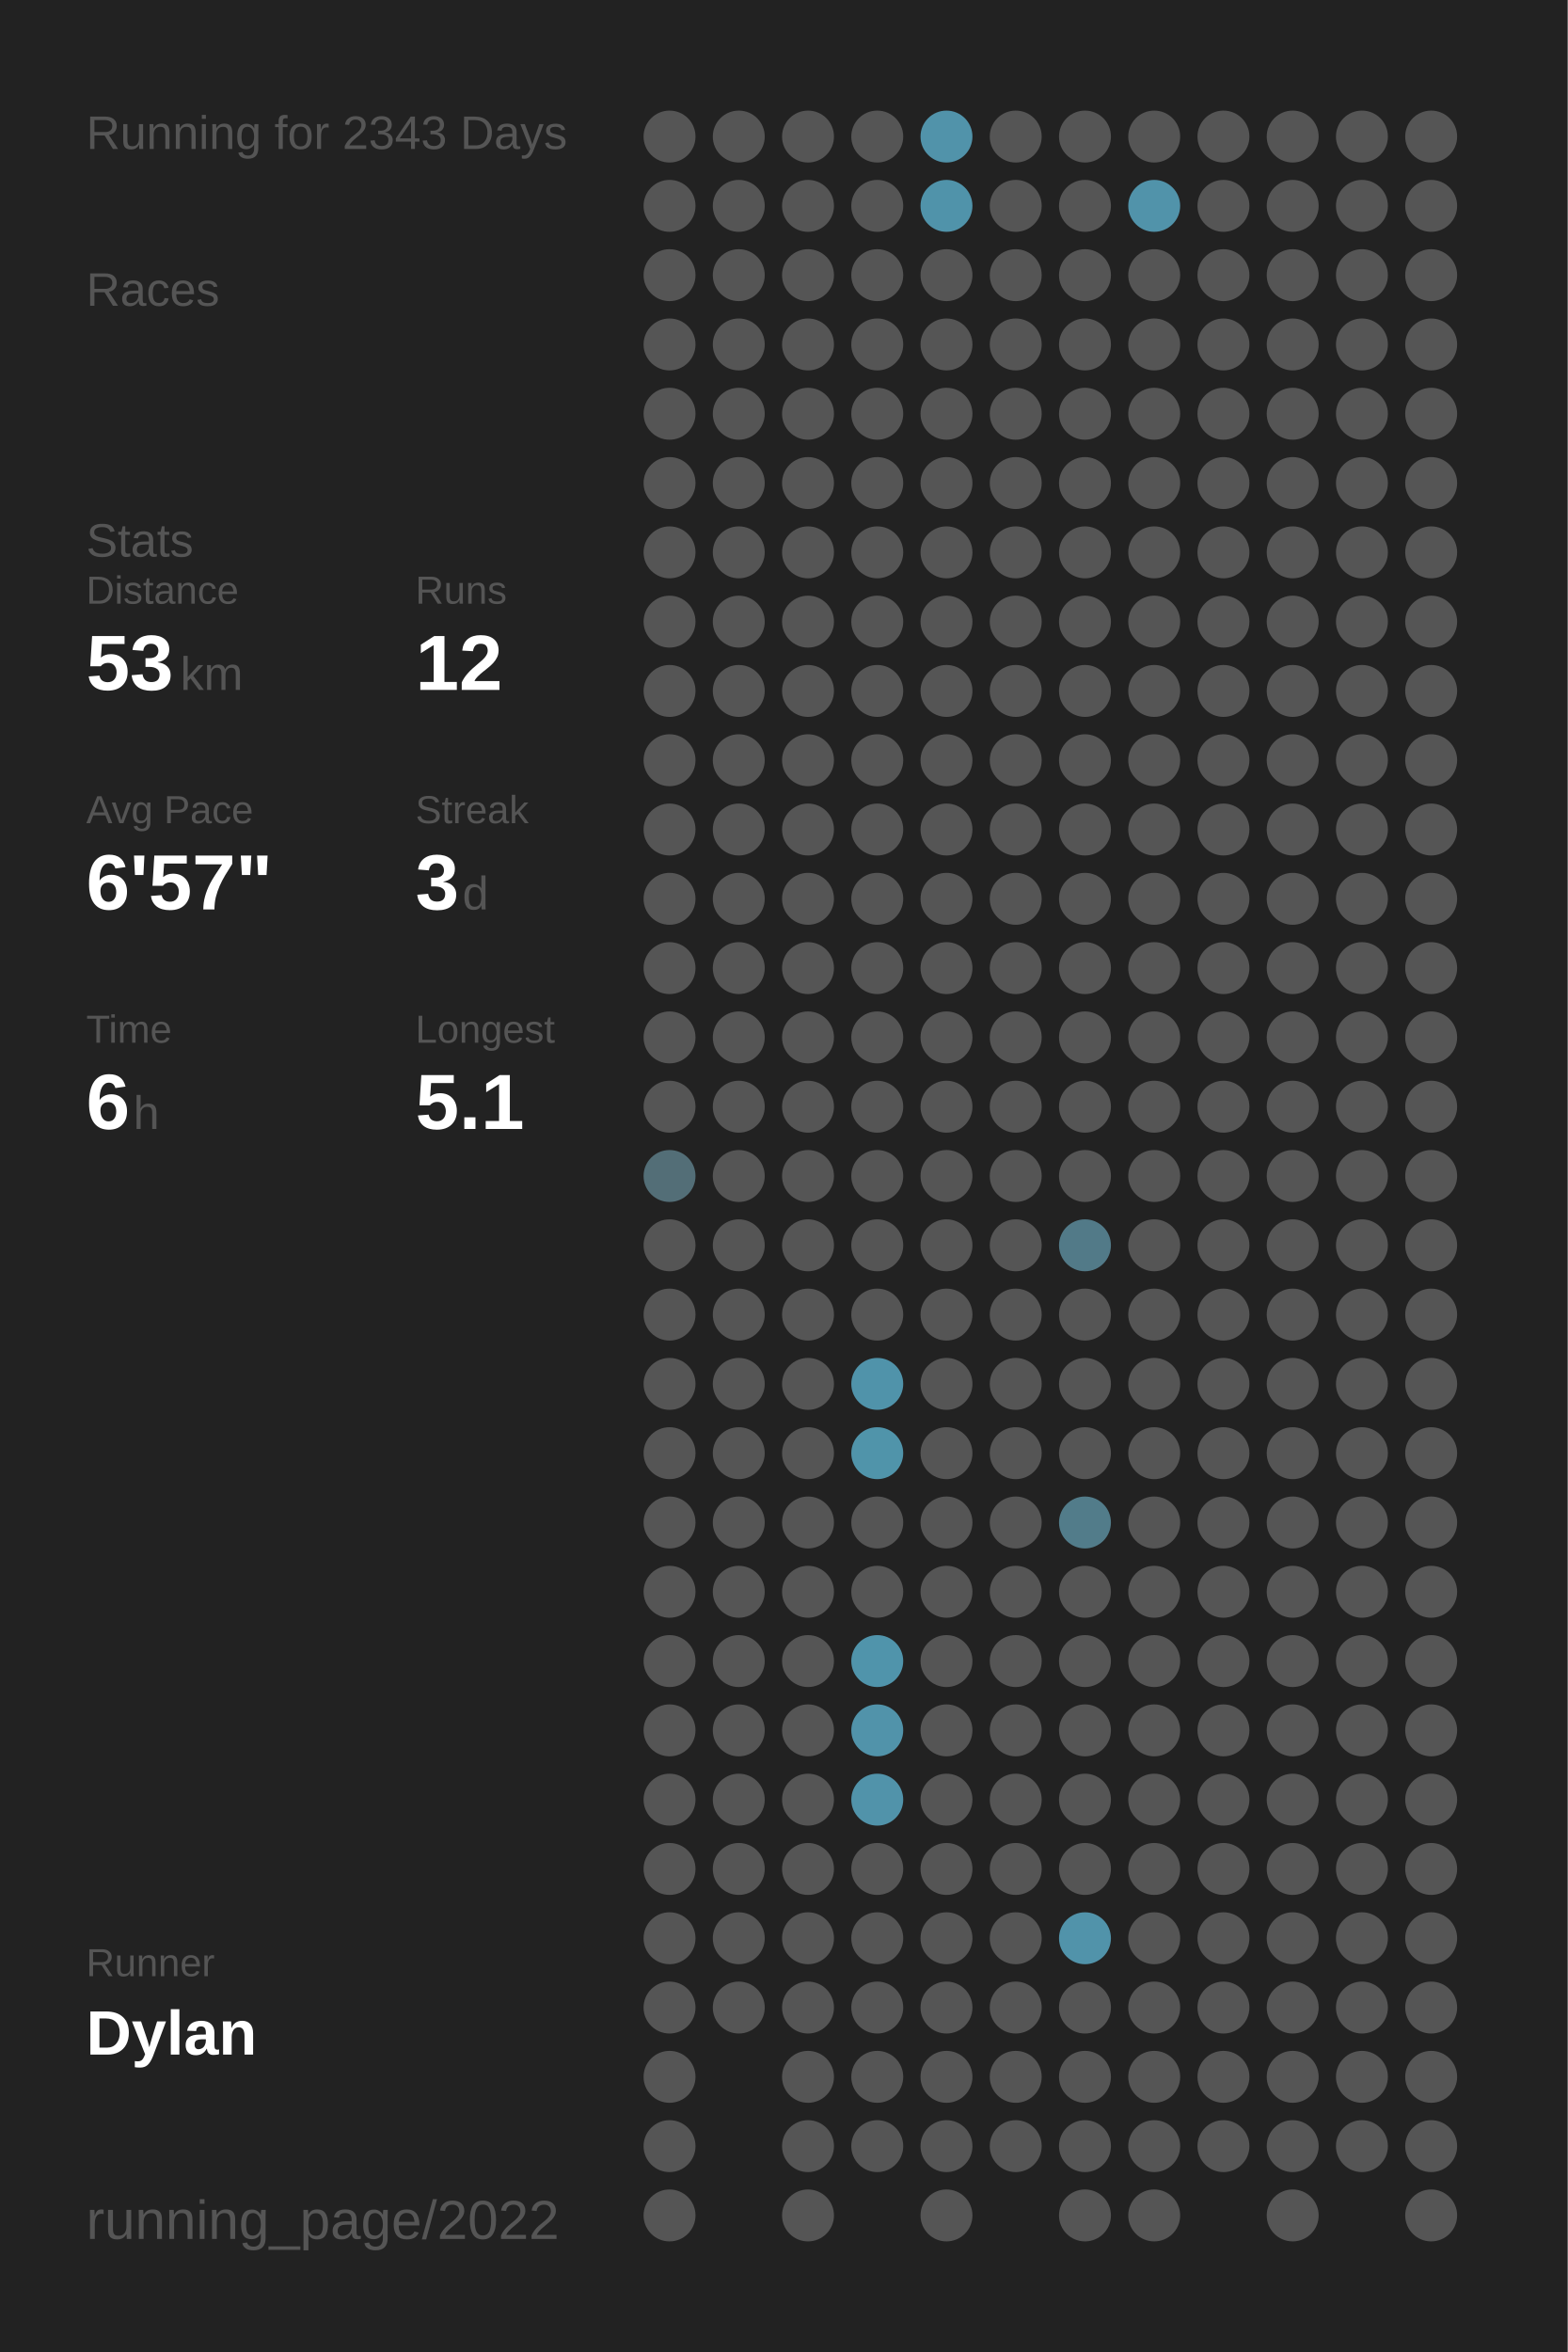
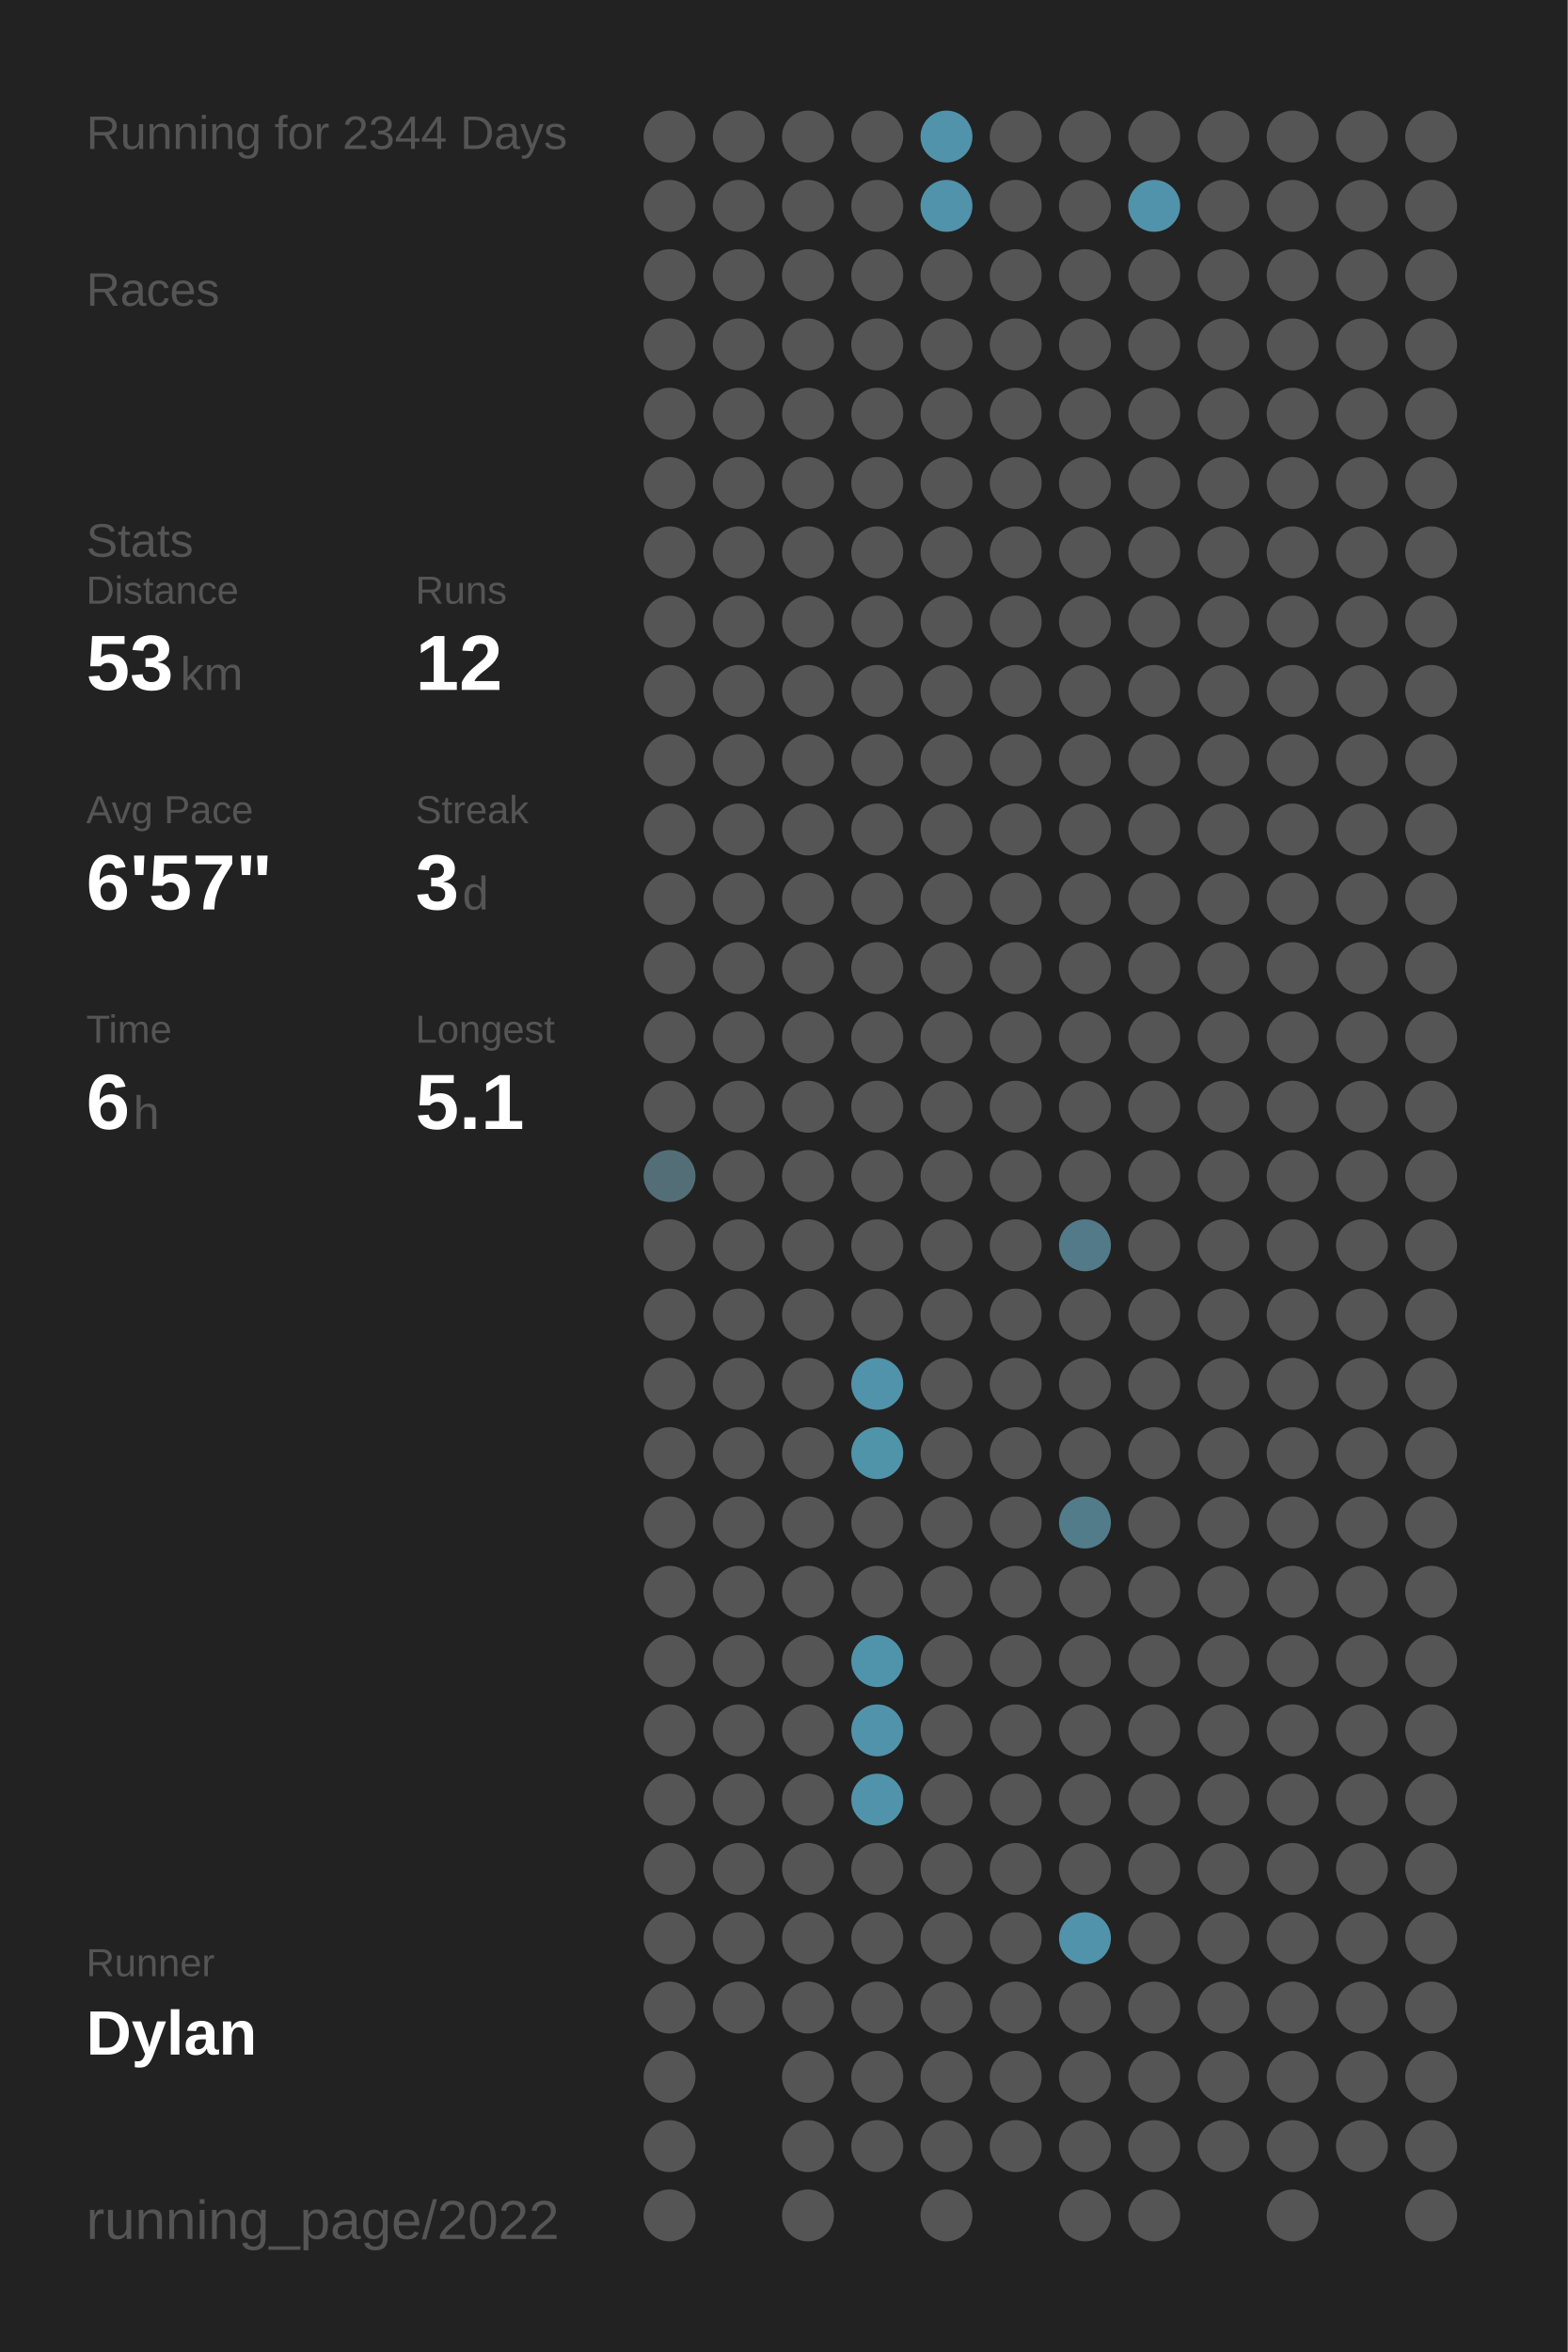
<svg xmlns="http://www.w3.org/2000/svg" baseProfile="full" height="300mm" version="1.1" viewBox="0,0,200,300" width="200mm">
  <defs />
  <rect fill="#222222" height="300" width="200" x="0" y="0" />
-   <text fill="#555555" style="font-size:6px; font-family:Arial;" x="11" y="19">Running for 2343 Days</text>
+   <text fill="#555555" style="font-size:6px; font-family:Arial;" x="11" y="19">Running for 2344 Days</text>
  <text fill="#555555" style="font-size:6px; font-family:Arial;" x="11" y="39">Races</text>
  <text fill="#555555" style="font-size:6px; font-family:Arial;" x="11" y="71">Stats</text>
  <text fill="#555555" style="font-size:5px; font-family:Arial;" x="11" y="77">Distance</text>
  <text fill="#FFFFFF" style="font-size:10px; font-family:Arial; font-weight:bold;" x="11" y="88">53</text>
  <text fill="#555555" style="font-size:6px; font-family:Arial;" x="23" y="88">km</text>
  <text fill="#555555" style="font-size:5px; font-family:Arial;" x="53" y="77">Runs</text>
  <text fill="#FFFFFF" style="font-size:10px; font-family:Arial; font-weight:bold;" x="53" y="88">12</text>
  <text fill="#555555" style="font-size:5px; font-family:Arial;" x="11" y="105">Avg Pace</text>
  <text fill="#FFFFFF" style="font-size:10px; font-family:Arial; font-weight:bold;" x="11" y="116">6'57"</text>
  <text fill="#555555" style="font-size:5px; font-family:Arial;" x="53" y="105">Streak</text>
  <text fill="#FFFFFF" style="font-size:10px; font-family:Arial; font-weight:bold;" x="53" y="116">3</text>
  <text fill="#555555" style="font-size:6px; font-family:Arial;" x="59" y="116">d</text>
  <text fill="#555555" style="font-size:5px; font-family:Arial;" x="11" y="133">Time</text>
  <text fill="#FFFFFF" style="font-size:10px; font-family:Arial; font-weight:bold;" x="11" y="144">6</text>
  <text fill="#555555" style="font-size:6px; font-family:Arial;" x="17" y="144">h</text>
  <text fill="#555555" style="font-size:5px; font-family:Arial;" x="53" y="133">Longest</text>
  <text fill="#FFFFFF" style="font-size:10px; font-family:Arial; font-weight:bold;" x="53" y="144">5.1</text>
  <text fill="#555555" style="font-size:5px; font-family:Arial;" x="11" y="252.065">Runner</text>
  <text fill="#FFFFFF" style="font-size:8px; font-family:Arial; font-weight:bold;" x="11" y="262.065">Dylan</text>
  <text fill="#555555" style="font-size:7px; font-family:Arial;" x="11" y="285.581">running_page/2022</text>
  <circle cx="85.417" cy="17.419" fill="#555555" r="3.312" />
  <circle cx="85.417" cy="26.258" fill="#555555" r="3.312" />
  <circle cx="85.417" cy="35.097" fill="#555555" r="3.312" />
  <circle cx="85.417" cy="43.935" fill="#555555" r="3.312" />
  <circle cx="85.417" cy="52.774" fill="#555555" r="3.312" />
  <circle cx="85.417" cy="61.613" fill="#555555" r="3.312" />
  <circle cx="85.417" cy="70.452" fill="#555555" r="3.312" />
  <circle cx="85.417" cy="79.29" fill="#555555" r="3.312" />
  <circle cx="85.417" cy="88.129" fill="#555555" r="3.312" />
  <circle cx="85.417" cy="96.968" fill="#555555" r="3.312" />
  <circle cx="85.417" cy="105.806" fill="#555555" r="3.312" />
  <circle cx="85.417" cy="114.645" fill="#555555" r="3.312" />
  <circle cx="85.417" cy="123.484" fill="#555555" r="3.312" />
  <circle cx="85.417" cy="132.323" fill="#555555" r="3.312" />
  <circle cx="85.417" cy="141.161" fill="#555555" r="3.312" />
  <circle cx="85.417" cy="150" fill="#536e77" r="3.312" />
  <circle cx="85.417" cy="158.839" fill="#555555" r="3.312" />
  <circle cx="85.417" cy="167.677" fill="#555555" r="3.312" />
  <circle cx="85.417" cy="176.516" fill="#555555" r="3.312" />
  <circle cx="85.417" cy="185.355" fill="#555555" r="3.312" />
  <circle cx="85.417" cy="194.194" fill="#555555" r="3.312" />
  <circle cx="85.417" cy="203.032" fill="#555555" r="3.312" />
  <circle cx="85.417" cy="211.871" fill="#555555" r="3.312" />
  <circle cx="85.417" cy="220.71" fill="#555555" r="3.312" />
  <circle cx="85.417" cy="229.548" fill="#555555" r="3.312" />
  <circle cx="85.417" cy="238.387" fill="#555555" r="3.312" />
  <circle cx="85.417" cy="247.226" fill="#555555" r="3.312" />
  <circle cx="85.417" cy="256.065" fill="#555555" r="3.312" />
  <circle cx="85.417" cy="264.903" fill="#555555" r="3.312" />
  <circle cx="85.417" cy="273.742" fill="#555555" r="3.312" />
  <circle cx="85.417" cy="282.581" fill="#555555" r="3.312" />
  <circle cx="94.25" cy="17.419" fill="#555555" r="3.312" />
  <circle cx="94.25" cy="26.258" fill="#555555" r="3.312" />
  <circle cx="94.25" cy="35.097" fill="#555555" r="3.312" />
  <circle cx="94.25" cy="43.935" fill="#555555" r="3.312" />
  <circle cx="94.25" cy="52.774" fill="#555555" r="3.312" />
  <circle cx="94.25" cy="61.613" fill="#555555" r="3.312" />
  <circle cx="94.25" cy="70.452" fill="#555555" r="3.312" />
  <circle cx="94.25" cy="79.29" fill="#555555" r="3.312" />
  <circle cx="94.25" cy="88.129" fill="#555555" r="3.312" />
  <circle cx="94.25" cy="96.968" fill="#555555" r="3.312" />
  <circle cx="94.25" cy="105.806" fill="#555555" r="3.312" />
  <circle cx="94.25" cy="114.645" fill="#555555" r="3.312" />
  <circle cx="94.25" cy="123.484" fill="#555555" r="3.312" />
  <circle cx="94.25" cy="132.323" fill="#555555" r="3.312" />
  <circle cx="94.25" cy="141.161" fill="#555555" r="3.312" />
  <circle cx="94.25" cy="150" fill="#555555" r="3.312" />
  <circle cx="94.25" cy="158.839" fill="#555555" r="3.312" />
  <circle cx="94.25" cy="167.677" fill="#555555" r="3.312" />
  <circle cx="94.25" cy="176.516" fill="#555555" r="3.312" />
  <circle cx="94.25" cy="185.355" fill="#555555" r="3.312" />
  <circle cx="94.25" cy="194.194" fill="#555555" r="3.312" />
  <circle cx="94.25" cy="203.032" fill="#555555" r="3.312" />
  <circle cx="94.25" cy="211.871" fill="#555555" r="3.312" />
  <circle cx="94.25" cy="220.71" fill="#555555" r="3.312" />
  <circle cx="94.25" cy="229.548" fill="#555555" r="3.312" />
  <circle cx="94.25" cy="238.387" fill="#555555" r="3.312" />
  <circle cx="94.25" cy="247.226" fill="#555555" r="3.312" />
  <circle cx="94.25" cy="256.065" fill="#555555" r="3.312" />
  <circle cx="103.083" cy="17.419" fill="#555555" r="3.312" />
  <circle cx="103.083" cy="26.258" fill="#555555" r="3.312" />
  <circle cx="103.083" cy="35.097" fill="#555555" r="3.312" />
  <circle cx="103.083" cy="43.935" fill="#555555" r="3.312" />
  <circle cx="103.083" cy="52.774" fill="#555555" r="3.312" />
  <circle cx="103.083" cy="61.613" fill="#555555" r="3.312" />
  <circle cx="103.083" cy="70.452" fill="#555555" r="3.312" />
  <circle cx="103.083" cy="79.29" fill="#555555" r="3.312" />
  <circle cx="103.083" cy="88.129" fill="#555555" r="3.312" />
  <circle cx="103.083" cy="96.968" fill="#555555" r="3.312" />
  <circle cx="103.083" cy="105.806" fill="#555555" r="3.312" />
  <circle cx="103.083" cy="114.645" fill="#555555" r="3.312" />
  <circle cx="103.083" cy="123.484" fill="#555555" r="3.312" />
  <circle cx="103.083" cy="132.323" fill="#555555" r="3.312" />
  <circle cx="103.083" cy="141.161" fill="#555555" r="3.312" />
  <circle cx="103.083" cy="150" fill="#555555" r="3.312" />
  <circle cx="103.083" cy="158.839" fill="#555555" r="3.312" />
  <circle cx="103.083" cy="167.677" fill="#555555" r="3.312" />
  <circle cx="103.083" cy="176.516" fill="#555555" r="3.312" />
  <circle cx="103.083" cy="185.355" fill="#555555" r="3.312" />
  <circle cx="103.083" cy="194.194" fill="#555555" r="3.312" />
  <circle cx="103.083" cy="203.032" fill="#555555" r="3.312" />
  <circle cx="103.083" cy="211.871" fill="#555555" r="3.312" />
  <circle cx="103.083" cy="220.71" fill="#555555" r="3.312" />
  <circle cx="103.083" cy="229.548" fill="#555555" r="3.312" />
  <circle cx="103.083" cy="238.387" fill="#555555" r="3.312" />
  <circle cx="103.083" cy="247.226" fill="#555555" r="3.312" />
  <circle cx="103.083" cy="256.065" fill="#555555" r="3.312" />
  <circle cx="103.083" cy="264.903" fill="#555555" r="3.312" />
  <circle cx="103.083" cy="273.742" fill="#555555" r="3.312" />
  <circle cx="103.083" cy="282.581" fill="#555555" r="3.312" />
  <circle cx="111.917" cy="17.419" fill="#555555" r="3.312" />
  <circle cx="111.917" cy="26.258" fill="#555555" r="3.312" />
  <circle cx="111.917" cy="35.097" fill="#555555" r="3.312" />
  <circle cx="111.917" cy="43.935" fill="#555555" r="3.312" />
  <circle cx="111.917" cy="52.774" fill="#555555" r="3.312" />
  <circle cx="111.917" cy="61.613" fill="#555555" r="3.312" />
  <circle cx="111.917" cy="70.452" fill="#555555" r="3.312" />
  <circle cx="111.917" cy="79.29" fill="#555555" r="3.312" />
  <circle cx="111.917" cy="88.129" fill="#555555" r="3.312" />
  <circle cx="111.917" cy="96.968" fill="#555555" r="3.312" />
  <circle cx="111.917" cy="105.806" fill="#555555" r="3.312" />
  <circle cx="111.917" cy="114.645" fill="#555555" r="3.312" />
  <circle cx="111.917" cy="123.484" fill="#555555" r="3.312" />
  <circle cx="111.917" cy="132.323" fill="#555555" r="3.312" />
  <circle cx="111.917" cy="141.161" fill="#555555" r="3.312" />
  <circle cx="111.917" cy="150" fill="#555555" r="3.312" />
  <circle cx="111.917" cy="158.839" fill="#555555" r="3.312" />
  <circle cx="111.917" cy="167.677" fill="#555555" r="3.312" />
  <circle cx="111.917" cy="176.516" fill="#5093aa" r="3.312" />
  <circle cx="111.917" cy="185.355" fill="#5094aa" r="3.312" />
  <circle cx="111.917" cy="194.194" fill="#555555" r="3.312" />
  <circle cx="111.917" cy="203.032" fill="#555555" r="3.312" />
  <circle cx="111.917" cy="211.871" fill="#5094ab" r="3.312" />
  <circle cx="111.917" cy="220.71" fill="#5193aa" r="3.312" />
  <circle cx="111.917" cy="229.548" fill="#5193aa" r="3.312" />
  <circle cx="111.917" cy="238.387" fill="#555555" r="3.312" />
  <circle cx="111.917" cy="247.226" fill="#555555" r="3.312" />
  <circle cx="111.917" cy="256.065" fill="#555555" r="3.312" />
  <circle cx="111.917" cy="264.903" fill="#555555" r="3.312" />
  <circle cx="111.917" cy="273.742" fill="#555555" r="3.312" />
  <circle cx="120.75" cy="17.419" fill="#5193aa" r="3.312" />
  <circle cx="120.75" cy="26.258" fill="#5093aa" r="3.312" />
  <circle cx="120.75" cy="35.097" fill="#555555" r="3.312" />
  <circle cx="120.75" cy="43.935" fill="#555555" r="3.312" />
  <circle cx="120.75" cy="52.774" fill="#555555" r="3.312" />
  <circle cx="120.75" cy="61.613" fill="#555555" r="3.312" />
  <circle cx="120.75" cy="70.452" fill="#555555" r="3.312" />
  <circle cx="120.75" cy="79.29" fill="#555555" r="3.312" />
  <circle cx="120.75" cy="88.129" fill="#555555" r="3.312" />
  <circle cx="120.75" cy="96.968" fill="#555555" r="3.312" />
  <circle cx="120.75" cy="105.806" fill="#555555" r="3.312" />
  <circle cx="120.75" cy="114.645" fill="#555555" r="3.312" />
  <circle cx="120.75" cy="123.484" fill="#555555" r="3.312" />
  <circle cx="120.75" cy="132.323" fill="#555555" r="3.312" />
  <circle cx="120.75" cy="141.161" fill="#555555" r="3.312" />
  <circle cx="120.75" cy="150" fill="#555555" r="3.312" />
  <circle cx="120.75" cy="158.839" fill="#555555" r="3.312" />
  <circle cx="120.75" cy="167.677" fill="#555555" r="3.312" />
  <circle cx="120.75" cy="176.516" fill="#555555" r="3.312" />
  <circle cx="120.75" cy="185.355" fill="#555555" r="3.312" />
  <circle cx="120.75" cy="194.194" fill="#555555" r="3.312" />
  <circle cx="120.75" cy="203.032" fill="#555555" r="3.312" />
  <circle cx="120.75" cy="211.871" fill="#555555" r="3.312" />
  <circle cx="120.75" cy="220.71" fill="#555555" r="3.312" />
  <circle cx="120.75" cy="229.548" fill="#555555" r="3.312" />
  <circle cx="120.75" cy="238.387" fill="#555555" r="3.312" />
  <circle cx="120.75" cy="247.226" fill="#555555" r="3.312" />
  <circle cx="120.75" cy="256.065" fill="#555555" r="3.312" />
  <circle cx="120.75" cy="264.903" fill="#555555" r="3.312" />
  <circle cx="120.75" cy="273.742" fill="#555555" r="3.312" />
  <circle cx="120.75" cy="282.581" fill="#555555" r="3.312" />
  <circle cx="129.583" cy="17.419" fill="#555555" r="3.312" />
  <circle cx="129.583" cy="26.258" fill="#555555" r="3.312" />
  <circle cx="129.583" cy="35.097" fill="#555555" r="3.312" />
  <circle cx="129.583" cy="43.935" fill="#555555" r="3.312" />
  <circle cx="129.583" cy="52.774" fill="#555555" r="3.312" />
  <circle cx="129.583" cy="61.613" fill="#555555" r="3.312" />
  <circle cx="129.583" cy="70.452" fill="#555555" r="3.312" />
  <circle cx="129.583" cy="79.29" fill="#555555" r="3.312" />
  <circle cx="129.583" cy="88.129" fill="#555555" r="3.312" />
  <circle cx="129.583" cy="96.968" fill="#555555" r="3.312" />
  <circle cx="129.583" cy="105.806" fill="#555555" r="3.312" />
  <circle cx="129.583" cy="114.645" fill="#555555" r="3.312" />
  <circle cx="129.583" cy="123.484" fill="#555555" r="3.312" />
  <circle cx="129.583" cy="132.323" fill="#555555" r="3.312" />
  <circle cx="129.583" cy="141.161" fill="#555555" r="3.312" />
  <circle cx="129.583" cy="150" fill="#555555" r="3.312" />
  <circle cx="129.583" cy="158.839" fill="#555555" r="3.312" />
  <circle cx="129.583" cy="167.677" fill="#555555" r="3.312" />
  <circle cx="129.583" cy="176.516" fill="#555555" r="3.312" />
  <circle cx="129.583" cy="185.355" fill="#555555" r="3.312" />
  <circle cx="129.583" cy="194.194" fill="#555555" r="3.312" />
  <circle cx="129.583" cy="203.032" fill="#555555" r="3.312" />
  <circle cx="129.583" cy="211.871" fill="#555555" r="3.312" />
  <circle cx="129.583" cy="220.71" fill="#555555" r="3.312" />
  <circle cx="129.583" cy="229.548" fill="#555555" r="3.312" />
  <circle cx="129.583" cy="238.387" fill="#555555" r="3.312" />
  <circle cx="129.583" cy="247.226" fill="#555555" r="3.312" />
  <circle cx="129.583" cy="256.065" fill="#555555" r="3.312" />
  <circle cx="129.583" cy="264.903" fill="#555555" r="3.312" />
  <circle cx="129.583" cy="273.742" fill="#555555" r="3.312" />
  <circle cx="138.417" cy="17.419" fill="#555555" r="3.312" />
  <circle cx="138.417" cy="26.258" fill="#555555" r="3.312" />
  <circle cx="138.417" cy="35.097" fill="#555555" r="3.312" />
  <circle cx="138.417" cy="43.935" fill="#555555" r="3.312" />
  <circle cx="138.417" cy="52.774" fill="#555555" r="3.312" />
  <circle cx="138.417" cy="61.613" fill="#555555" r="3.312" />
  <circle cx="138.417" cy="70.452" fill="#555555" r="3.312" />
  <circle cx="138.417" cy="79.29" fill="#555555" r="3.312" />
  <circle cx="138.417" cy="88.129" fill="#555555" r="3.312" />
  <circle cx="138.417" cy="96.968" fill="#555555" r="3.312" />
  <circle cx="138.417" cy="105.806" fill="#555555" r="3.312" />
  <circle cx="138.417" cy="114.645" fill="#555555" r="3.312" />
  <circle cx="138.417" cy="123.484" fill="#555555" r="3.312" />
  <circle cx="138.417" cy="132.323" fill="#555555" r="3.312" />
  <circle cx="138.417" cy="141.161" fill="#555555" r="3.312" />
  <circle cx="138.417" cy="150" fill="#555555" r="3.312" />
  <circle cx="138.417" cy="158.839" fill="#527a88" r="3.312" />
  <circle cx="138.417" cy="167.677" fill="#555555" r="3.312" />
  <circle cx="138.417" cy="176.516" fill="#555555" r="3.312" />
  <circle cx="138.417" cy="185.355" fill="#555555" r="3.312" />
  <circle cx="138.417" cy="194.194" fill="#527c8a" r="3.312" />
  <circle cx="138.417" cy="203.032" fill="#555555" r="3.312" />
  <circle cx="138.417" cy="211.871" fill="#555555" r="3.312" />
  <circle cx="138.417" cy="220.71" fill="#555555" r="3.312" />
  <circle cx="138.417" cy="229.548" fill="#555555" r="3.312" />
  <circle cx="138.417" cy="238.387" fill="#555555" r="3.312" />
  <circle cx="138.417" cy="247.226" fill="#5193aa" r="3.312" />
  <circle cx="138.417" cy="256.065" fill="#555555" r="3.312" />
  <circle cx="138.417" cy="264.903" fill="#555555" r="3.312" />
  <circle cx="138.417" cy="273.742" fill="#555555" r="3.312" />
  <circle cx="138.417" cy="282.581" fill="#555555" r="3.312" />
  <circle cx="147.25" cy="17.419" fill="#555555" r="3.312" />
  <circle cx="147.25" cy="26.258" fill="#5193aa" r="3.312" />
  <circle cx="147.25" cy="35.097" fill="#555555" r="3.312" />
  <circle cx="147.25" cy="43.935" fill="#555555" r="3.312" />
  <circle cx="147.25" cy="52.774" fill="#555555" r="3.312" />
  <circle cx="147.25" cy="61.613" fill="#555555" r="3.312" />
  <circle cx="147.25" cy="70.452" fill="#555555" r="3.312" />
  <circle cx="147.25" cy="79.29" fill="#555555" r="3.312" />
  <circle cx="147.25" cy="88.129" fill="#555555" r="3.312" />
  <circle cx="147.25" cy="96.968" fill="#555555" r="3.312" />
  <circle cx="147.25" cy="105.806" fill="#555555" r="3.312" />
  <circle cx="147.25" cy="114.645" fill="#555555" r="3.312" />
  <circle cx="147.25" cy="123.484" fill="#555555" r="3.312" />
  <circle cx="147.25" cy="132.323" fill="#555555" r="3.312" />
  <circle cx="147.25" cy="141.161" fill="#555555" r="3.312" />
  <circle cx="147.25" cy="150" fill="#555555" r="3.312" />
  <circle cx="147.25" cy="158.839" fill="#555555" r="3.312" />
  <circle cx="147.25" cy="167.677" fill="#555555" r="3.312" />
  <circle cx="147.25" cy="176.516" fill="#555555" r="3.312" />
  <circle cx="147.25" cy="185.355" fill="#555555" r="3.312" />
  <circle cx="147.25" cy="194.194" fill="#555555" r="3.312" />
  <circle cx="147.25" cy="203.032" fill="#555555" r="3.312" />
  <circle cx="147.25" cy="211.871" fill="#555555" r="3.312" />
  <circle cx="147.25" cy="220.71" fill="#555555" r="3.312" />
  <circle cx="147.25" cy="229.548" fill="#555555" r="3.312" />
  <circle cx="147.25" cy="238.387" fill="#555555" r="3.312" />
  <circle cx="147.25" cy="247.226" fill="#555555" r="3.312" />
  <circle cx="147.25" cy="256.065" fill="#555555" r="3.312" />
  <circle cx="147.25" cy="264.903" fill="#555555" r="3.312" />
  <circle cx="147.25" cy="273.742" fill="#555555" r="3.312" />
  <circle cx="147.25" cy="282.581" fill="#555555" r="3.312" />
  <circle cx="156.083" cy="17.419" fill="#555555" r="3.312" />
  <circle cx="156.083" cy="26.258" fill="#555555" r="3.312" />
  <circle cx="156.083" cy="35.097" fill="#555555" r="3.312" />
  <circle cx="156.083" cy="43.935" fill="#555555" r="3.312" />
  <circle cx="156.083" cy="52.774" fill="#555555" r="3.312" />
  <circle cx="156.083" cy="61.613" fill="#555555" r="3.312" />
  <circle cx="156.083" cy="70.452" fill="#555555" r="3.312" />
  <circle cx="156.083" cy="79.29" fill="#555555" r="3.312" />
  <circle cx="156.083" cy="88.129" fill="#555555" r="3.312" />
  <circle cx="156.083" cy="96.968" fill="#555555" r="3.312" />
  <circle cx="156.083" cy="105.806" fill="#555555" r="3.312" />
  <circle cx="156.083" cy="114.645" fill="#555555" r="3.312" />
  <circle cx="156.083" cy="123.484" fill="#555555" r="3.312" />
  <circle cx="156.083" cy="132.323" fill="#555555" r="3.312" />
  <circle cx="156.083" cy="141.161" fill="#555555" r="3.312" />
  <circle cx="156.083" cy="150" fill="#555555" r="3.312" />
  <circle cx="156.083" cy="158.839" fill="#555555" r="3.312" />
  <circle cx="156.083" cy="167.677" fill="#555555" r="3.312" />
  <circle cx="156.083" cy="176.516" fill="#555555" r="3.312" />
  <circle cx="156.083" cy="185.355" fill="#555555" r="3.312" />
  <circle cx="156.083" cy="194.194" fill="#555555" r="3.312" />
  <circle cx="156.083" cy="203.032" fill="#555555" r="3.312" />
  <circle cx="156.083" cy="211.871" fill="#555555" r="3.312" />
  <circle cx="156.083" cy="220.71" fill="#555555" r="3.312" />
  <circle cx="156.083" cy="229.548" fill="#555555" r="3.312" />
  <circle cx="156.083" cy="238.387" fill="#555555" r="3.312" />
  <circle cx="156.083" cy="247.226" fill="#555555" r="3.312" />
  <circle cx="156.083" cy="256.065" fill="#555555" r="3.312" />
  <circle cx="156.083" cy="264.903" fill="#555555" r="3.312" />
  <circle cx="156.083" cy="273.742" fill="#555555" r="3.312" />
  <circle cx="164.917" cy="17.419" fill="#555555" r="3.312" />
  <circle cx="164.917" cy="26.258" fill="#555555" r="3.312" />
  <circle cx="164.917" cy="35.097" fill="#555555" r="3.312" />
  <circle cx="164.917" cy="43.935" fill="#555555" r="3.312" />
  <circle cx="164.917" cy="52.774" fill="#555555" r="3.312" />
  <circle cx="164.917" cy="61.613" fill="#555555" r="3.312" />
  <circle cx="164.917" cy="70.452" fill="#555555" r="3.312" />
  <circle cx="164.917" cy="79.29" fill="#555555" r="3.312" />
  <circle cx="164.917" cy="88.129" fill="#555555" r="3.312" />
  <circle cx="164.917" cy="96.968" fill="#555555" r="3.312" />
  <circle cx="164.917" cy="105.806" fill="#555555" r="3.312" />
  <circle cx="164.917" cy="114.645" fill="#555555" r="3.312" />
  <circle cx="164.917" cy="123.484" fill="#555555" r="3.312" />
  <circle cx="164.917" cy="132.323" fill="#555555" r="3.312" />
  <circle cx="164.917" cy="141.161" fill="#555555" r="3.312" />
  <circle cx="164.917" cy="150" fill="#555555" r="3.312" />
  <circle cx="164.917" cy="158.839" fill="#555555" r="3.312" />
  <circle cx="164.917" cy="167.677" fill="#555555" r="3.312" />
  <circle cx="164.917" cy="176.516" fill="#555555" r="3.312" />
  <circle cx="164.917" cy="185.355" fill="#555555" r="3.312" />
  <circle cx="164.917" cy="194.194" fill="#555555" r="3.312" />
  <circle cx="164.917" cy="203.032" fill="#555555" r="3.312" />
  <circle cx="164.917" cy="211.871" fill="#555555" r="3.312" />
  <circle cx="164.917" cy="220.71" fill="#555555" r="3.312" />
  <circle cx="164.917" cy="229.548" fill="#555555" r="3.312" />
  <circle cx="164.917" cy="238.387" fill="#555555" r="3.312" />
  <circle cx="164.917" cy="247.226" fill="#555555" r="3.312" />
  <circle cx="164.917" cy="256.065" fill="#555555" r="3.312" />
  <circle cx="164.917" cy="264.903" fill="#555555" r="3.312" />
  <circle cx="164.917" cy="273.742" fill="#555555" r="3.312" />
  <circle cx="164.917" cy="282.581" fill="#555555" r="3.312" />
  <circle cx="173.75" cy="17.419" fill="#555555" r="3.312" />
  <circle cx="173.75" cy="26.258" fill="#555555" r="3.312" />
  <circle cx="173.75" cy="35.097" fill="#555555" r="3.312" />
  <circle cx="173.75" cy="43.935" fill="#555555" r="3.312" />
  <circle cx="173.75" cy="52.774" fill="#555555" r="3.312" />
  <circle cx="173.75" cy="61.613" fill="#555555" r="3.312" />
  <circle cx="173.75" cy="70.452" fill="#555555" r="3.312" />
  <circle cx="173.75" cy="79.29" fill="#555555" r="3.312" />
  <circle cx="173.75" cy="88.129" fill="#555555" r="3.312" />
  <circle cx="173.75" cy="96.968" fill="#555555" r="3.312" />
  <circle cx="173.75" cy="105.806" fill="#555555" r="3.312" />
  <circle cx="173.75" cy="114.645" fill="#555555" r="3.312" />
  <circle cx="173.75" cy="123.484" fill="#555555" r="3.312" />
  <circle cx="173.75" cy="132.323" fill="#555555" r="3.312" />
  <circle cx="173.75" cy="141.161" fill="#555555" r="3.312" />
  <circle cx="173.75" cy="150" fill="#555555" r="3.312" />
  <circle cx="173.75" cy="158.839" fill="#555555" r="3.312" />
  <circle cx="173.75" cy="167.677" fill="#555555" r="3.312" />
  <circle cx="173.75" cy="176.516" fill="#555555" r="3.312" />
  <circle cx="173.75" cy="185.355" fill="#555555" r="3.312" />
  <circle cx="173.75" cy="194.194" fill="#555555" r="3.312" />
  <circle cx="173.75" cy="203.032" fill="#555555" r="3.312" />
  <circle cx="173.75" cy="211.871" fill="#555555" r="3.312" />
  <circle cx="173.75" cy="220.71" fill="#555555" r="3.312" />
  <circle cx="173.75" cy="229.548" fill="#555555" r="3.312" />
  <circle cx="173.75" cy="238.387" fill="#555555" r="3.312" />
  <circle cx="173.75" cy="247.226" fill="#555555" r="3.312" />
  <circle cx="173.75" cy="256.065" fill="#555555" r="3.312" />
  <circle cx="173.75" cy="264.903" fill="#555555" r="3.312" />
  <circle cx="173.75" cy="273.742" fill="#555555" r="3.312" />
  <circle cx="182.583" cy="17.419" fill="#555555" r="3.312" />
  <circle cx="182.583" cy="26.258" fill="#555555" r="3.312" />
  <circle cx="182.583" cy="35.097" fill="#555555" r="3.312" />
  <circle cx="182.583" cy="43.935" fill="#555555" r="3.312" />
  <circle cx="182.583" cy="52.774" fill="#555555" r="3.312" />
  <circle cx="182.583" cy="61.613" fill="#555555" r="3.312" />
  <circle cx="182.583" cy="70.452" fill="#555555" r="3.312" />
  <circle cx="182.583" cy="79.29" fill="#555555" r="3.312" />
  <circle cx="182.583" cy="88.129" fill="#555555" r="3.312" />
  <circle cx="182.583" cy="96.968" fill="#555555" r="3.312" />
  <circle cx="182.583" cy="105.806" fill="#555555" r="3.312" />
  <circle cx="182.583" cy="114.645" fill="#555555" r="3.312" />
  <circle cx="182.583" cy="123.484" fill="#555555" r="3.312" />
  <circle cx="182.583" cy="132.323" fill="#555555" r="3.312" />
  <circle cx="182.583" cy="141.161" fill="#555555" r="3.312" />
  <circle cx="182.583" cy="150" fill="#555555" r="3.312" />
  <circle cx="182.583" cy="158.839" fill="#555555" r="3.312" />
  <circle cx="182.583" cy="167.677" fill="#555555" r="3.312" />
  <circle cx="182.583" cy="176.516" fill="#555555" r="3.312" />
  <circle cx="182.583" cy="185.355" fill="#555555" r="3.312" />
  <circle cx="182.583" cy="194.194" fill="#555555" r="3.312" />
  <circle cx="182.583" cy="203.032" fill="#555555" r="3.312" />
  <circle cx="182.583" cy="211.871" fill="#555555" r="3.312" />
  <circle cx="182.583" cy="220.71" fill="#555555" r="3.312" />
  <circle cx="182.583" cy="229.548" fill="#555555" r="3.312" />
  <circle cx="182.583" cy="238.387" fill="#555555" r="3.312" />
  <circle cx="182.583" cy="247.226" fill="#555555" r="3.312" />
  <circle cx="182.583" cy="256.065" fill="#555555" r="3.312" />
  <circle cx="182.583" cy="264.903" fill="#555555" r="3.312" />
  <circle cx="182.583" cy="273.742" fill="#555555" r="3.312" />
  <circle cx="182.583" cy="282.581" fill="#555555" r="3.312" />
</svg>
